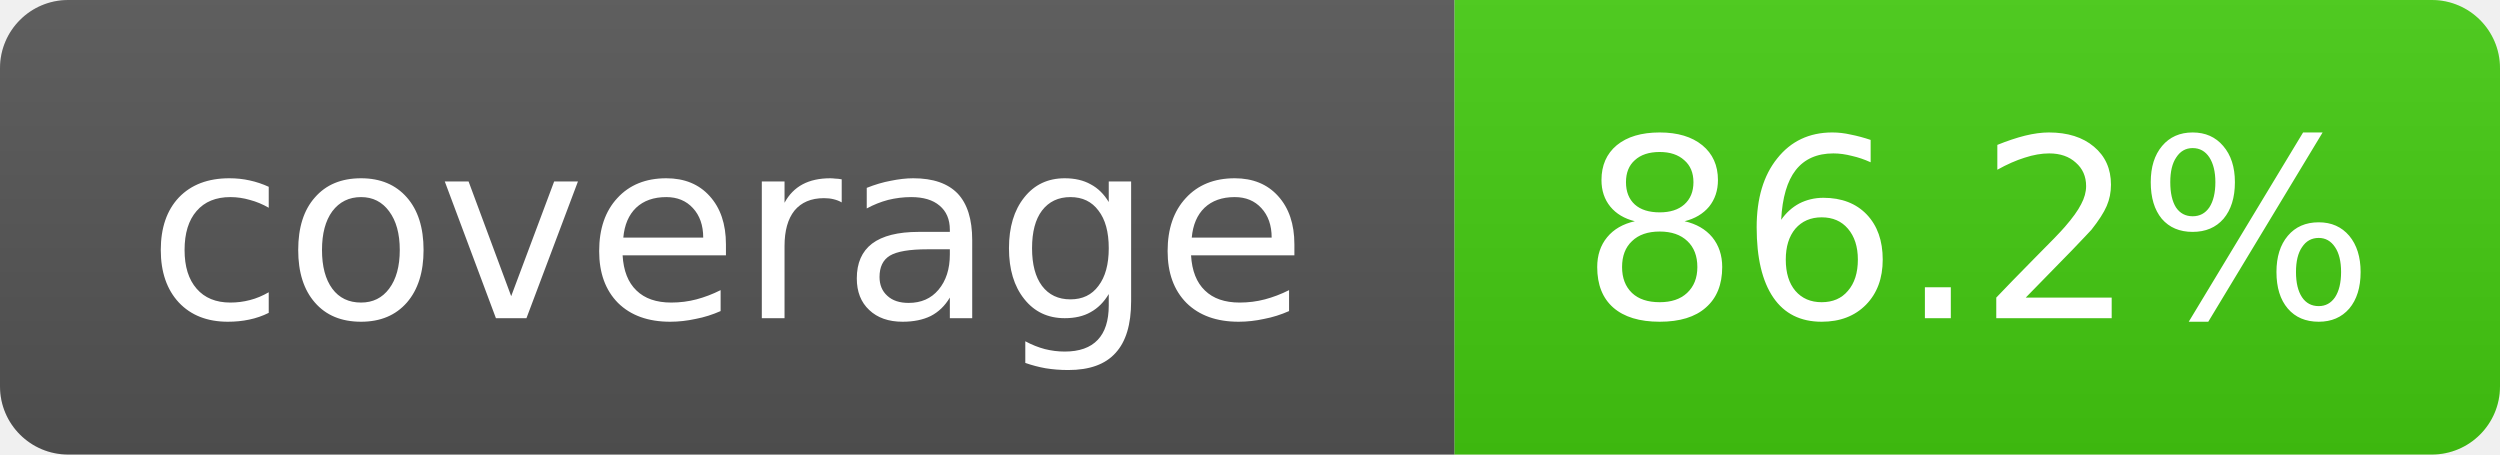
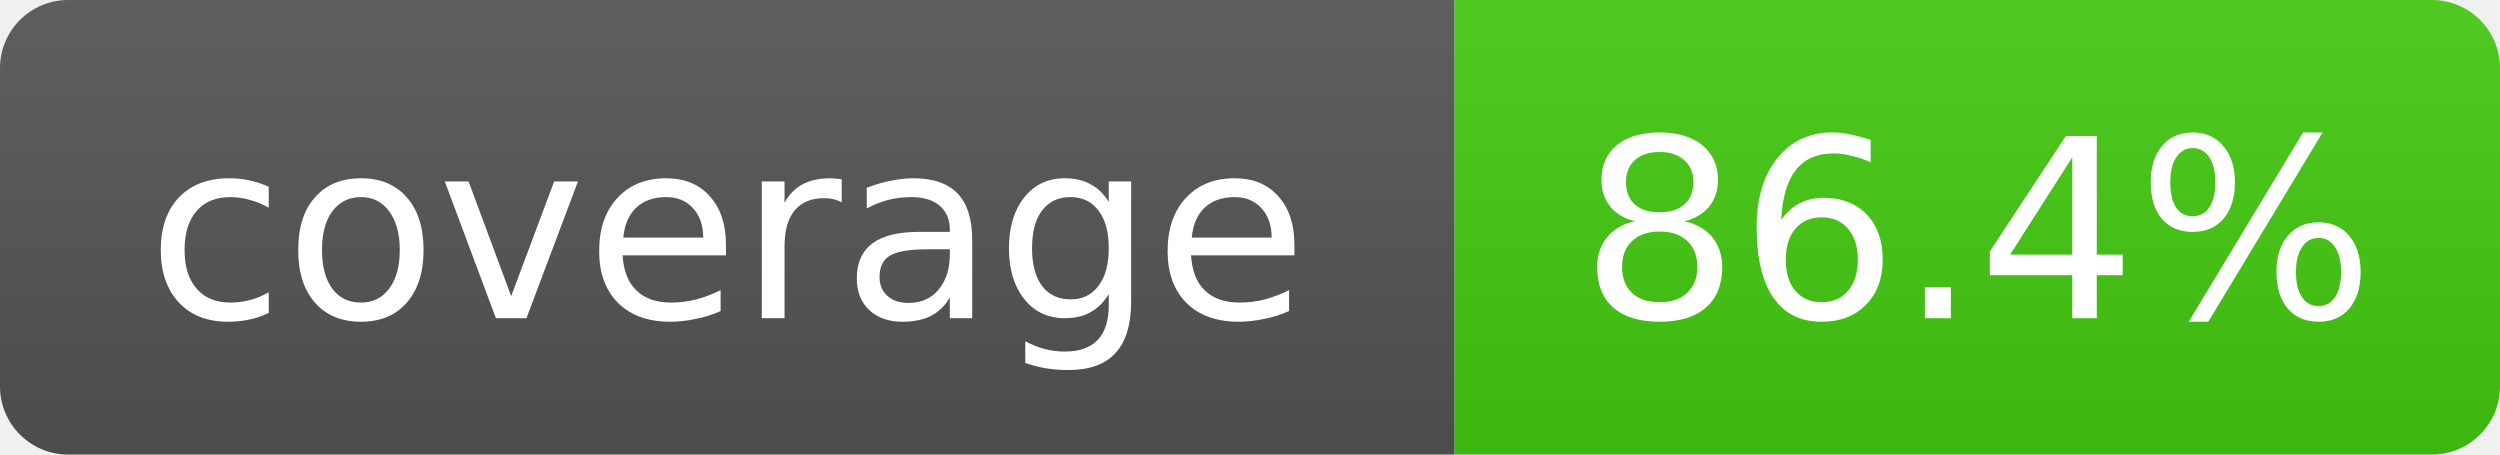
- <svg xmlns="http://www.w3.org/2000/svg" width="110" height="20" role="img" aria-label="coverage: 86.2%">
+ <svg xmlns="http://www.w3.org/2000/svg" width="110" height="20" role="img" aria-label="coverage: 86.4%">
  <linearGradient id="s" x2="0" y2="100%">
    <stop offset="0" stop-color="#bbb" stop-opacity=".1" />
    <stop offset="1" stop-opacity=".1" />
  </linearGradient>
  <clipPath id="r">
    <rect width="110" height="20" rx="3" fill="#fff" />
  </clipPath>
  <g clip-path="url(#r)">
    <rect width="64" height="20" fill="#555" />
    <rect x="64" width="46" height="20" fill="#4c1" />
    <rect width="110" height="20" fill="url(#s)" />
  </g>
  <g fill="#fff" text-anchor="middle" font-family="Verdana,Geneva,DejaVu Sans,sans-serif" font-size="11">
    <text x="32" y="14">coverage</text>
-     <text x="87" y="14">86.2%</text>
+     <text x="87" y="14">86.4%</text>
  </g>
</svg>
